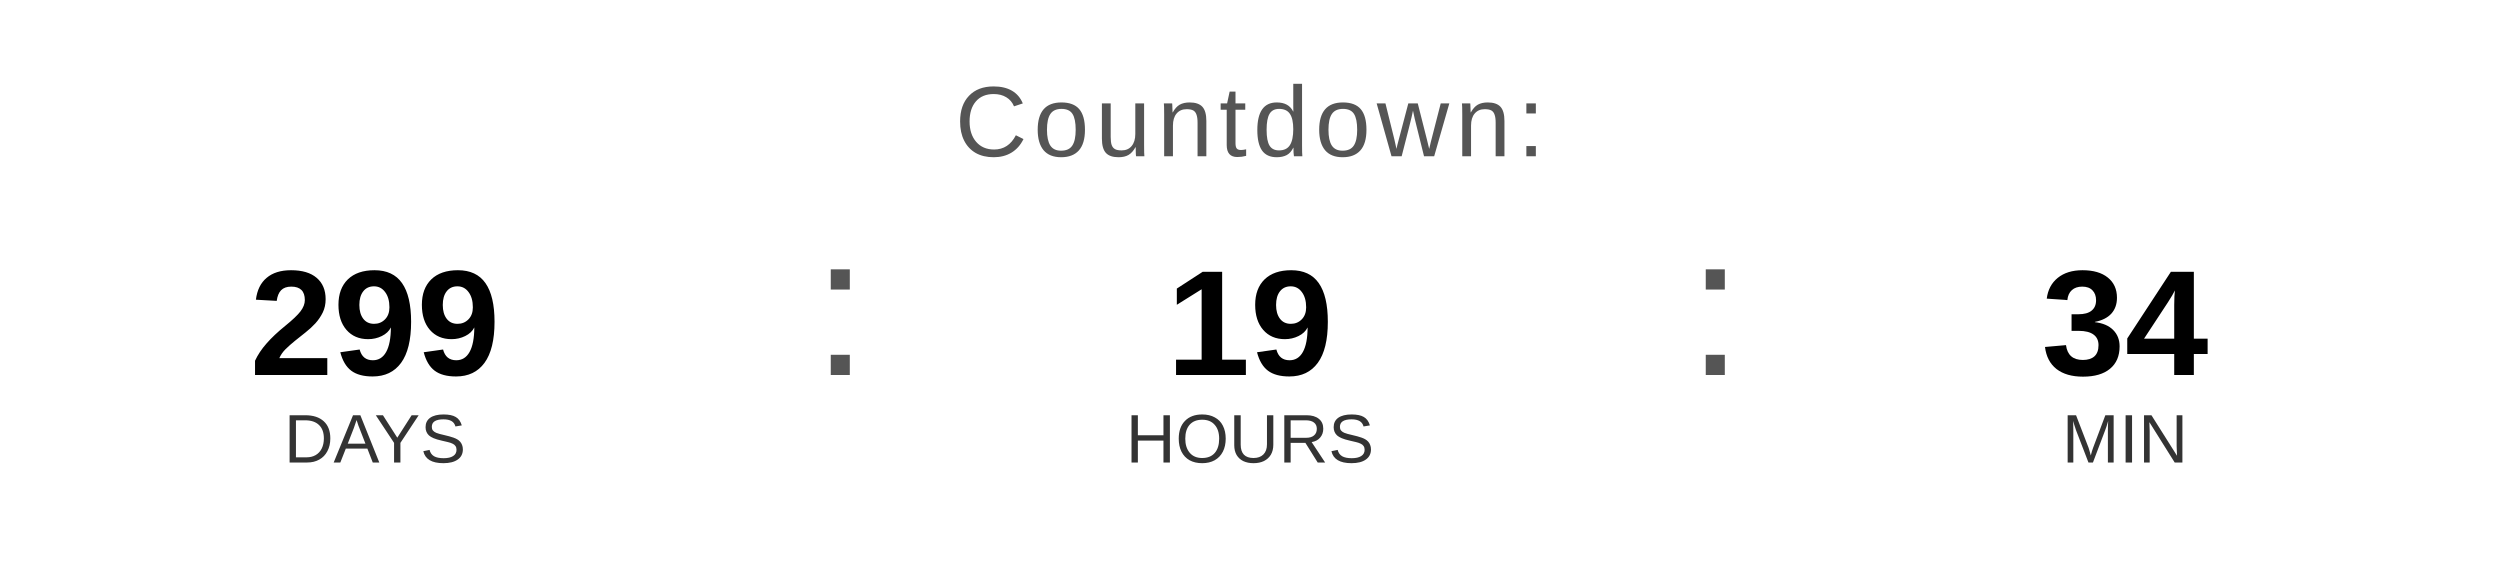
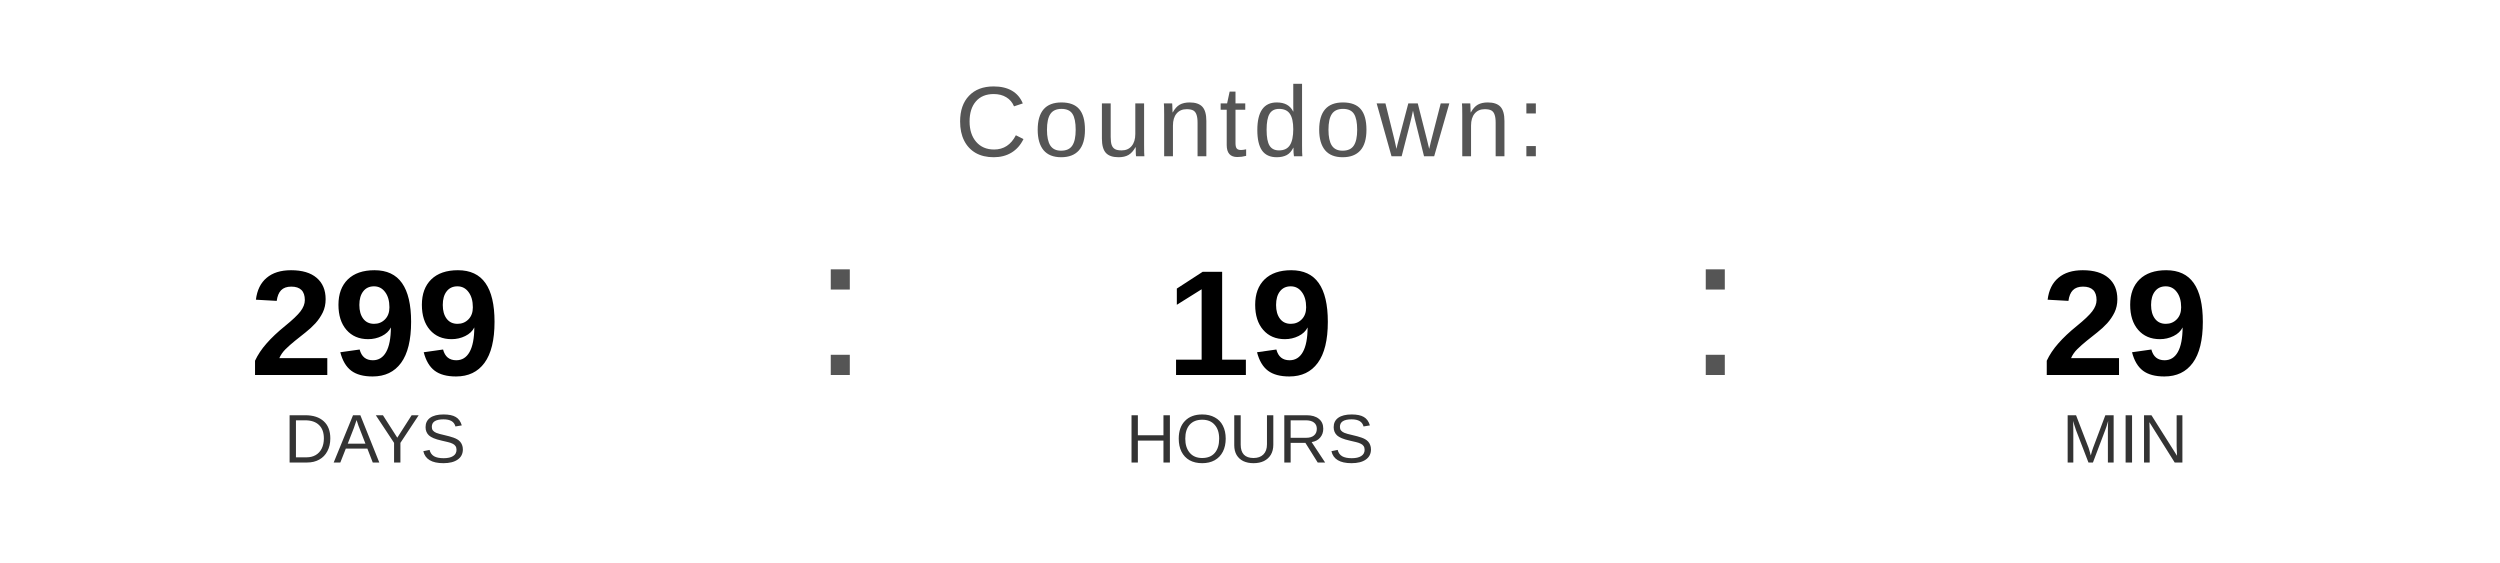
<svg xmlns="http://www.w3.org/2000/svg" width="400" height="90" viewBox="0 0 400 90">
  <text x="200" y="25" font-family="Arial, Helvetica, sans-serif" font-size="16" fill="#555555" text-anchor="middle" letter-spacing="1">
    Countdown:
  </text>
  <text x="60" y="60" font-family="Arial, Helvetica, sans-serif" font-size="24" font-weight="bold" fill="#000000" text-anchor="middle">299</text>
  <text x="60" y="74" font-family="Arial, Helvetica, sans-serif" font-size="11" fill="#333333" text-anchor="middle">DAYS</text>
  <text x="130" y="60" font-family="Arial, sans-serif" font-size="32" fill="#555555">:</text>
  <text x="200" y="60" font-family="Arial, Helvetica, sans-serif" font-size="24" font-weight="bold" fill="#000000" text-anchor="middle">19</text>
  <text x="200" y="74" font-family="Arial, Helvetica, sans-serif" font-size="11" fill="#333333" text-anchor="middle">HOURS</text>
  <text x="270" y="60" font-family="Arial, sans-serif" font-size="32" fill="#555555">:</text>
-   <text x="340" y="60" font-family="Arial, Helvetica, sans-serif" font-size="24" font-weight="bold" fill="#000000" text-anchor="middle">34</text>
+   <text x="340" y="60" font-family="Arial, Helvetica, sans-serif" font-size="24" font-weight="bold" fill="#000000" text-anchor="middle">29</text>
  <text x="340" y="74" font-family="Arial, Helvetica, sans-serif" font-size="11" fill="#333333" text-anchor="middle">MIN</text>
</svg>
